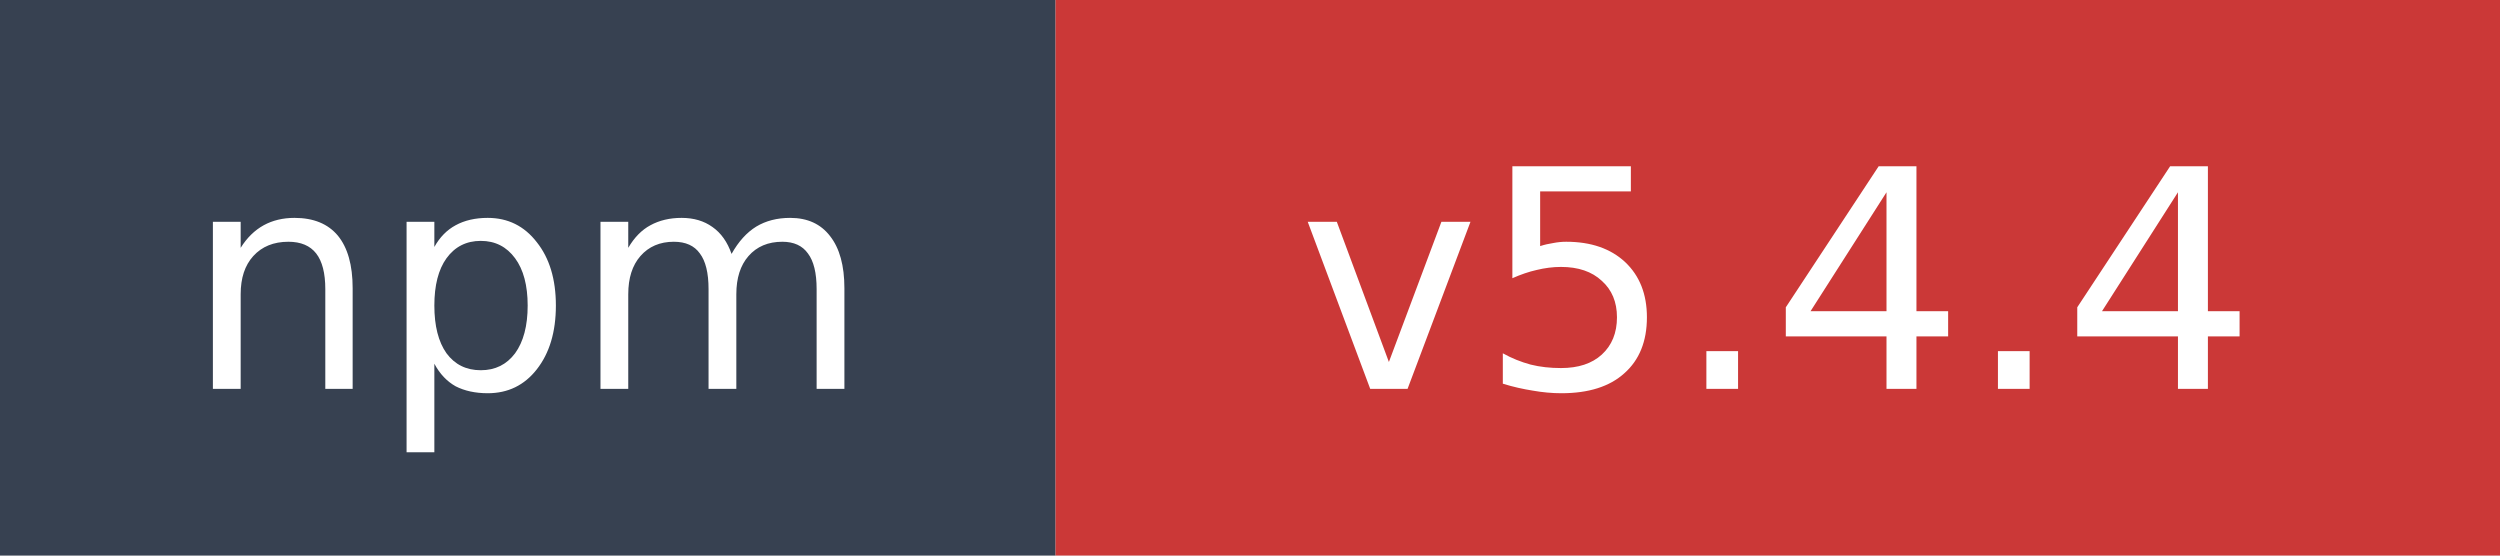
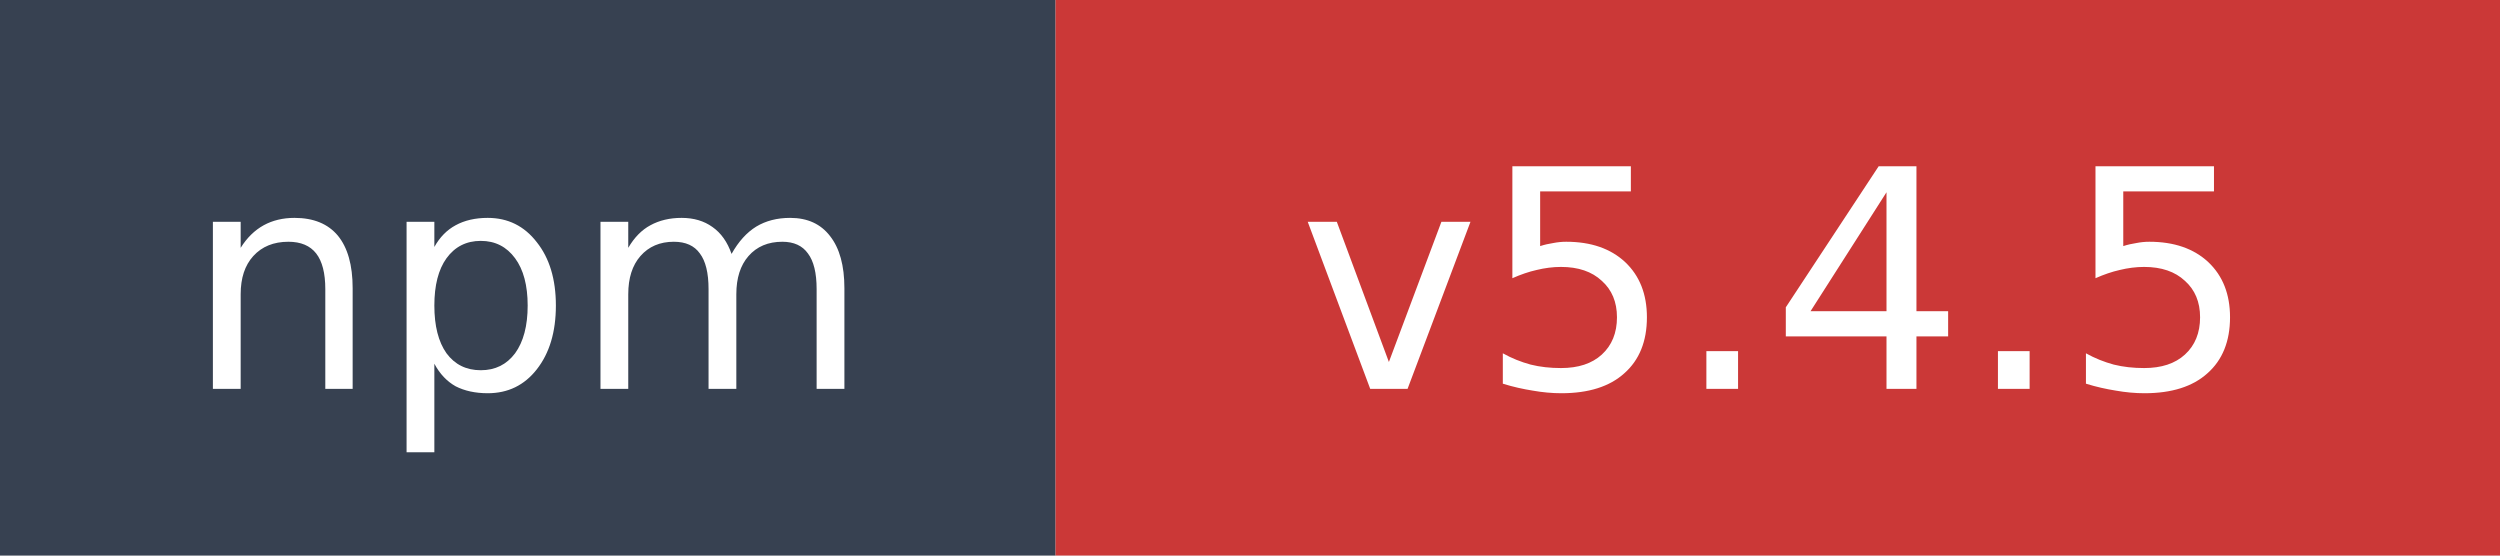
- <svg xmlns="http://www.w3.org/2000/svg" width="90" height="20" role="img" aria-label="npm: v5.4.4">
+ <svg xmlns="http://www.w3.org/2000/svg" width="90" height="20" role="img" aria-label="npm: v5.4.5">
  <rect width="38" height="20" fill="#374151" />
  <rect x="38" width="52" height="20" fill="#cb3837" />
  <text x="19" y="14" fill="#ffffff" font-family="Verdana,Geneva,DejaVu Sans,sans-serif" font-size="11" text-anchor="middle">npm</text>
-   <text x="64" y="14" fill="#ffffff" font-family="Verdana,Geneva,DejaVu Sans,sans-serif" font-size="11" text-anchor="middle">v5.4.4</text>
+   <text x="64" y="14" fill="#ffffff" font-family="Verdana,Geneva,DejaVu Sans,sans-serif" font-size="11" text-anchor="middle">v5.4.5</text>
</svg>
